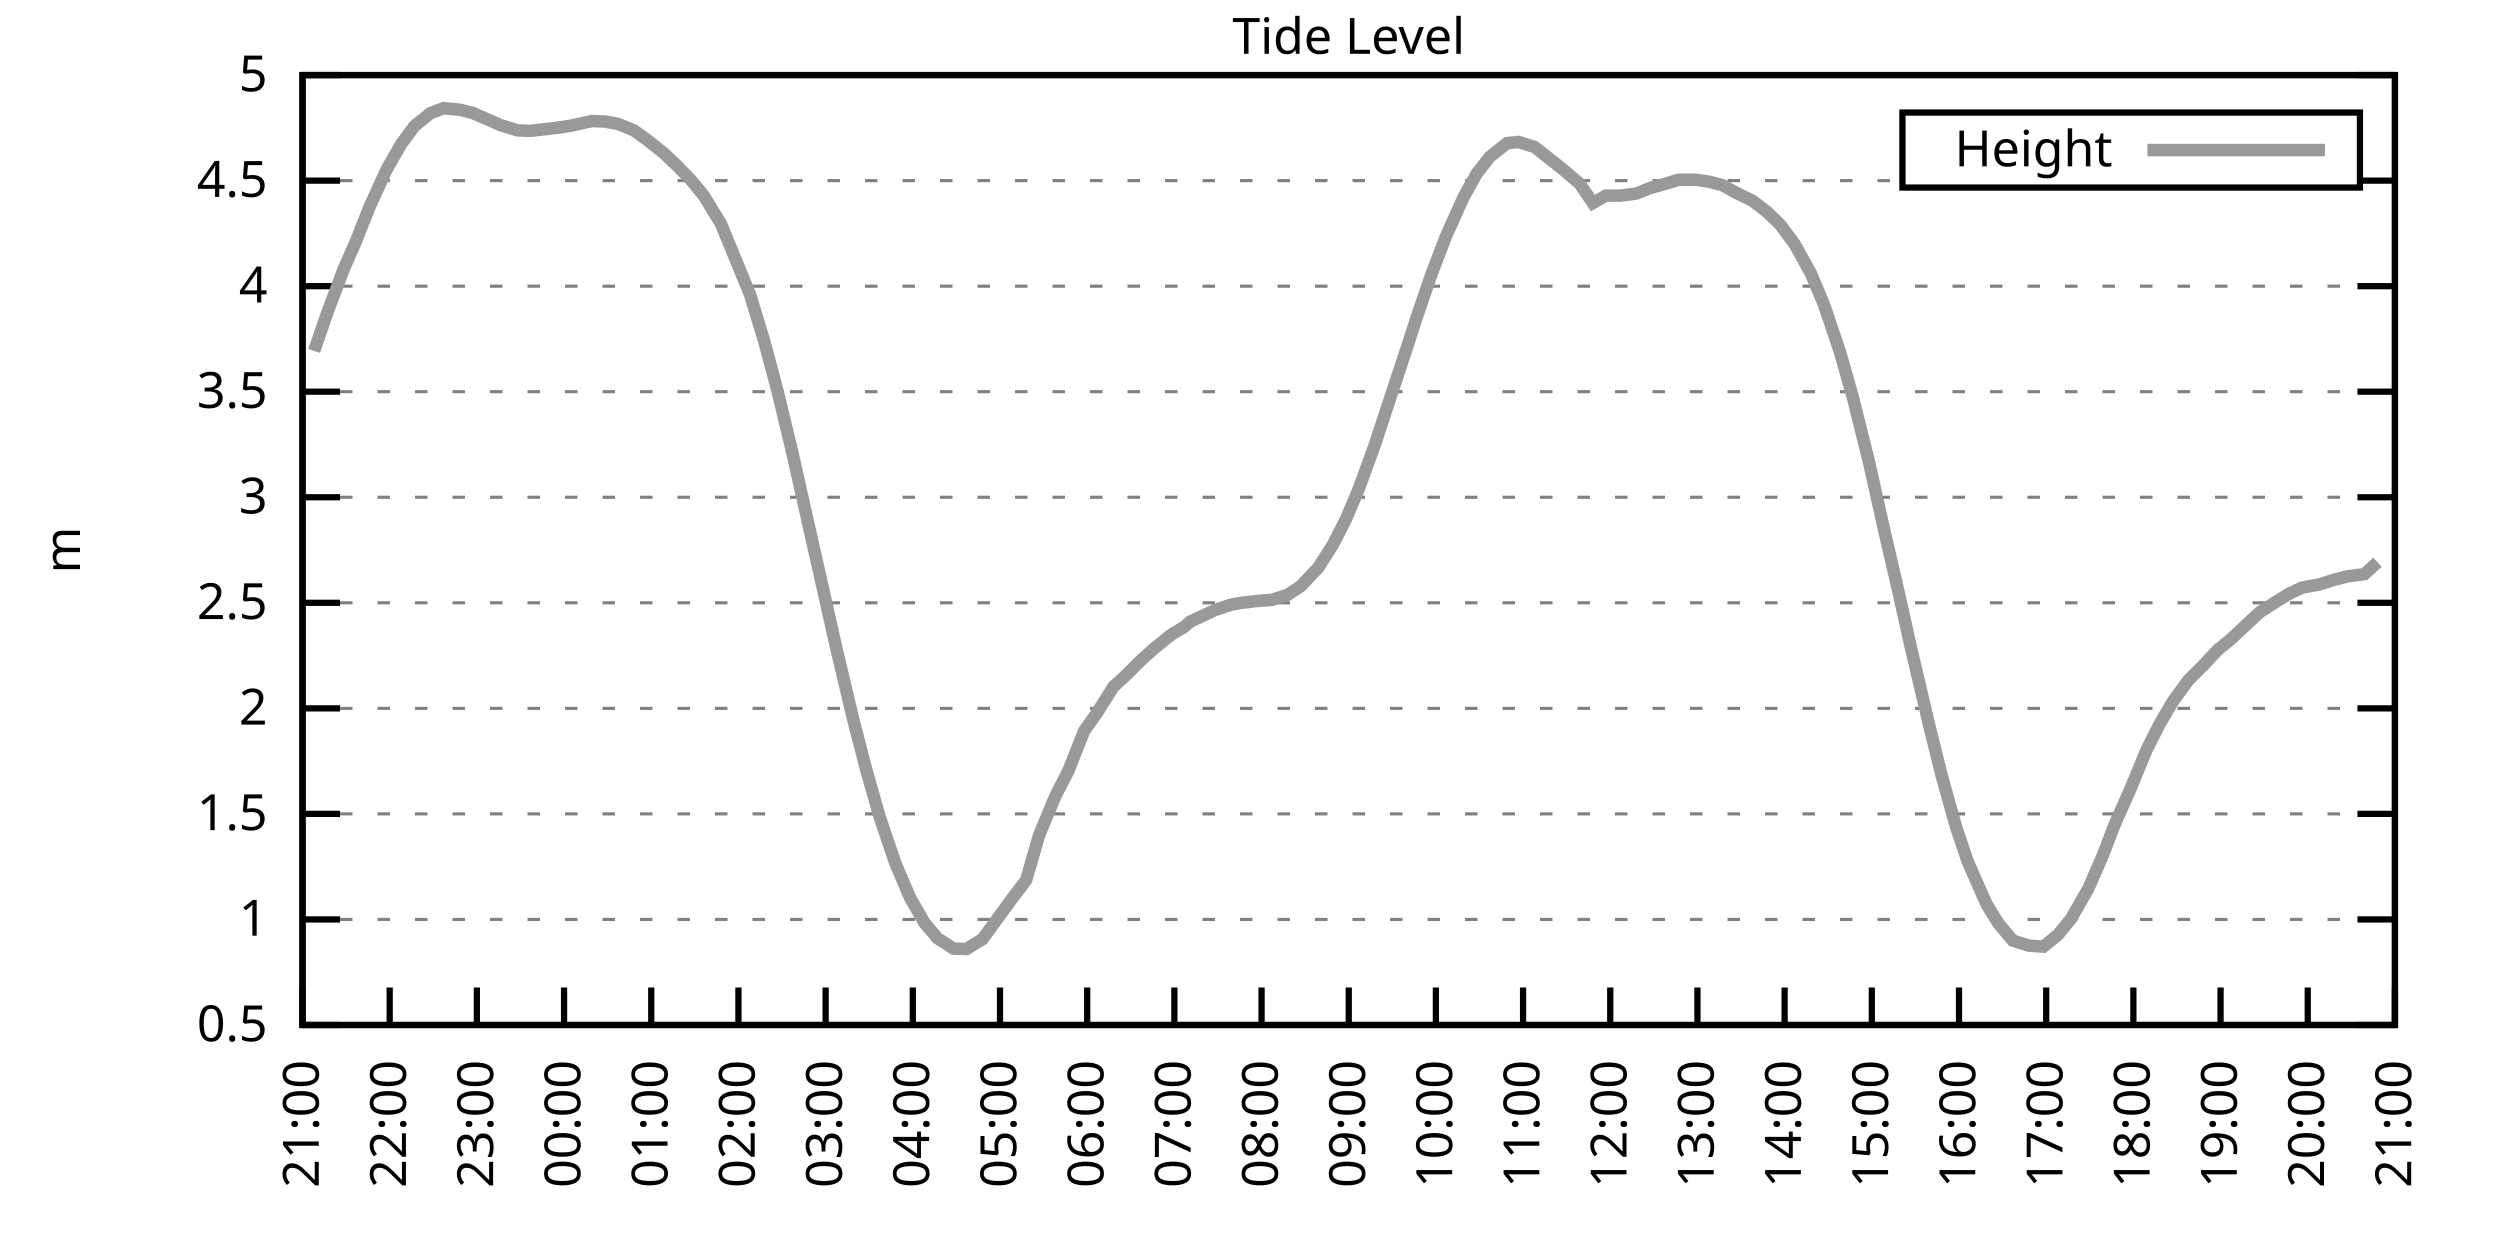
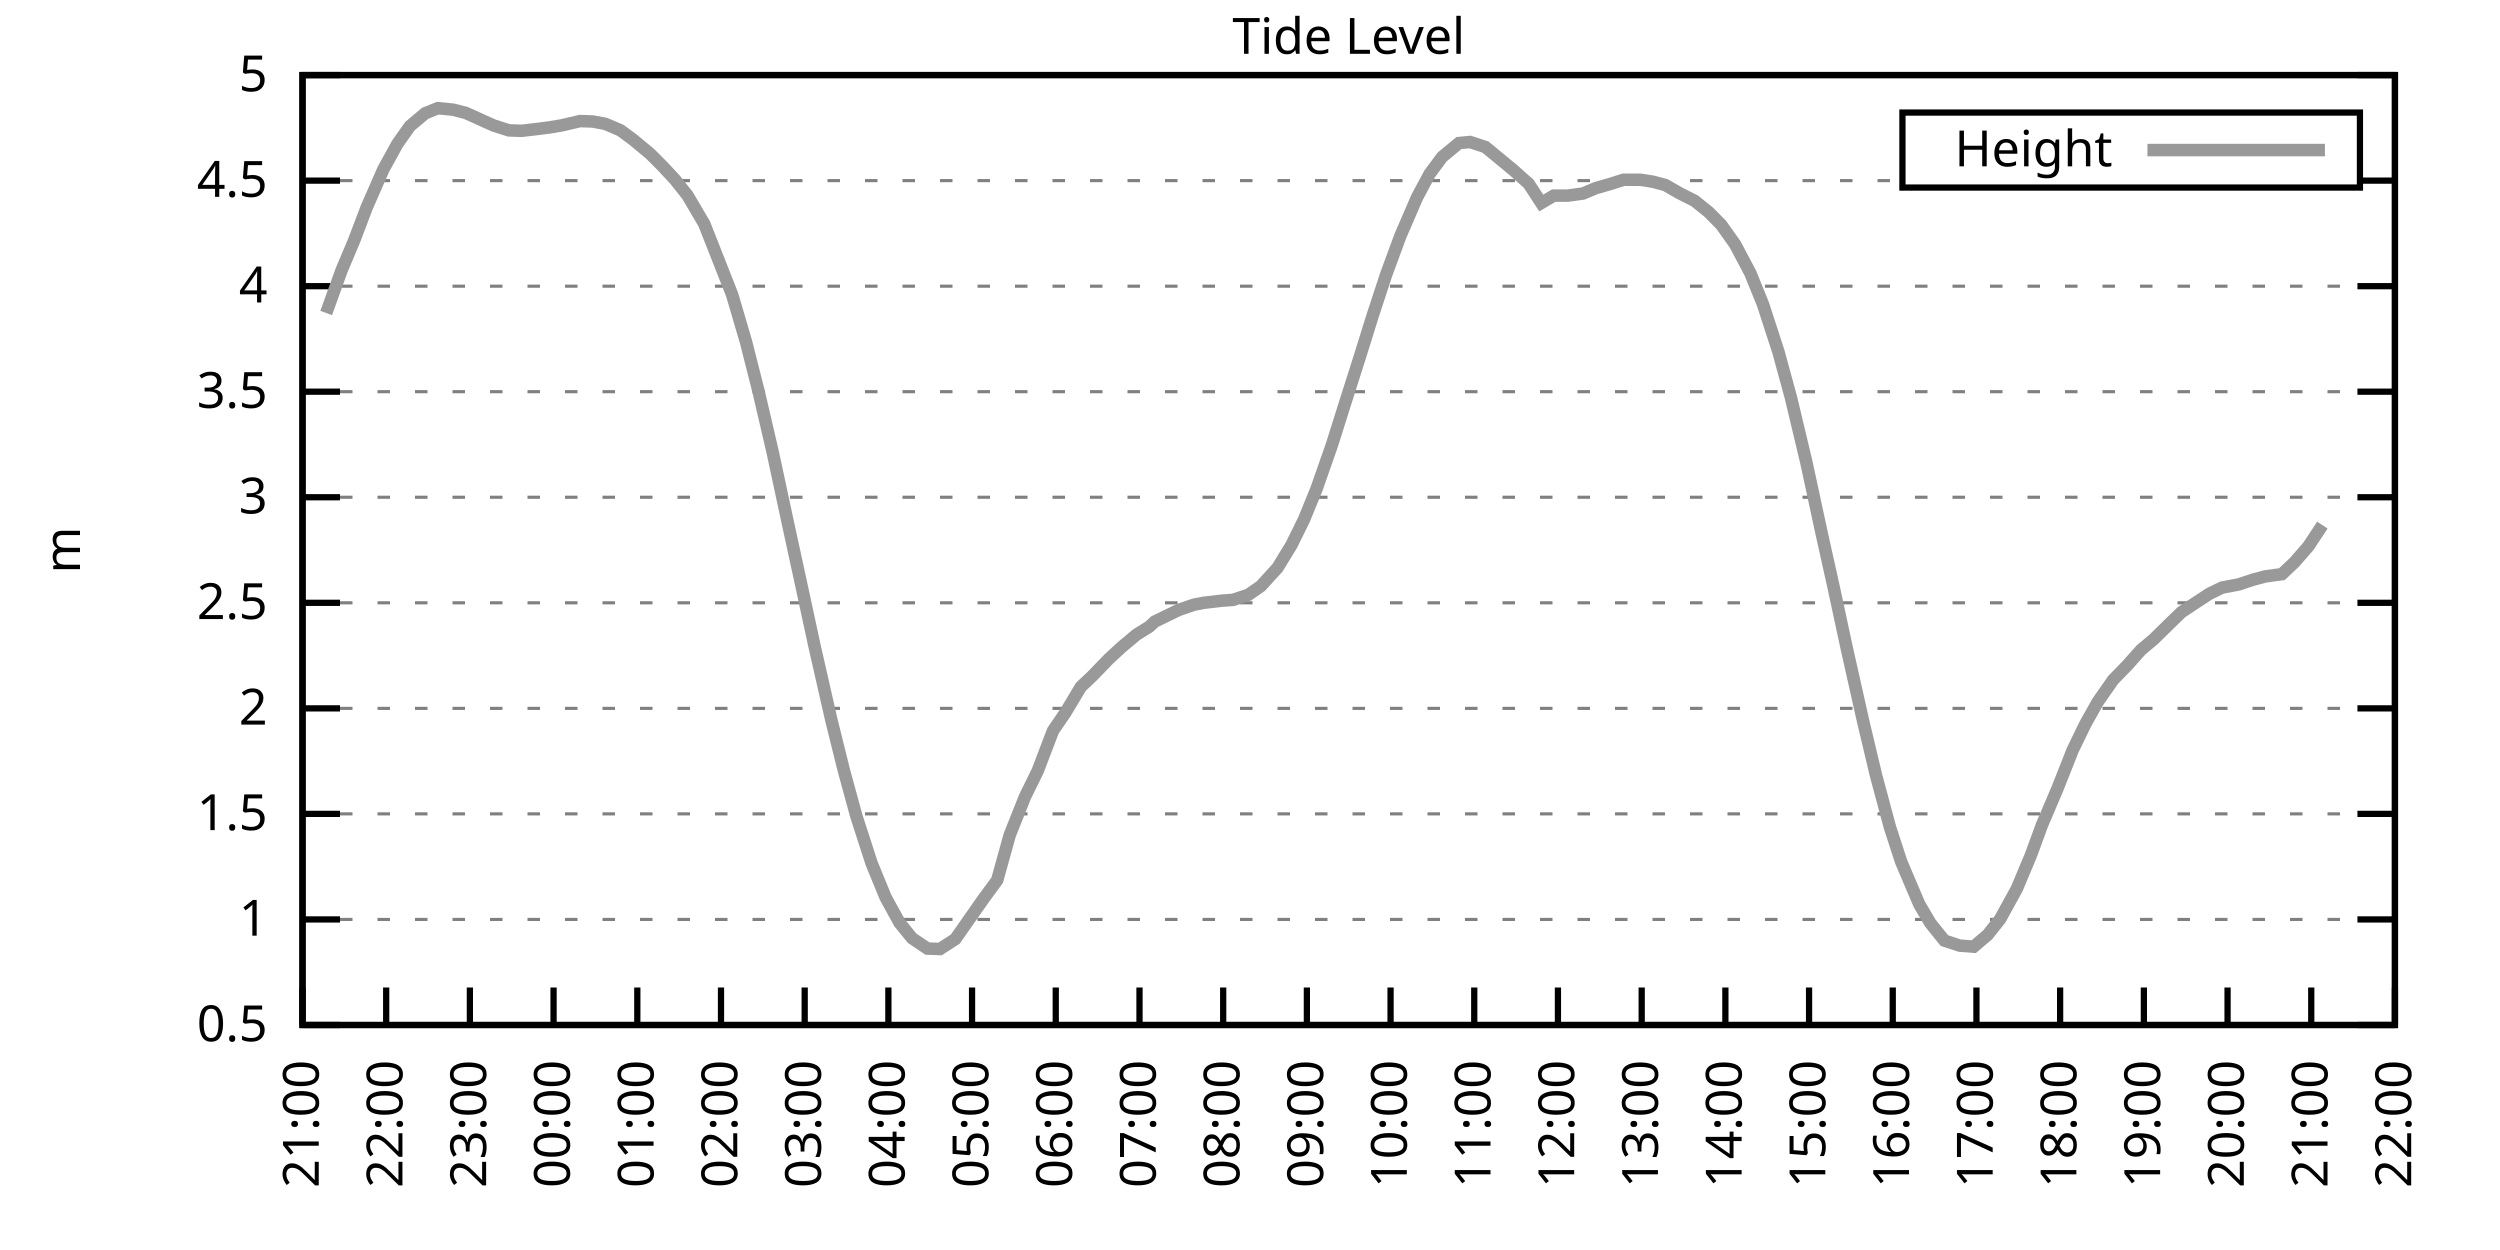
<svg xmlns="http://www.w3.org/2000/svg" xmlns:xlink="http://www.w3.org/1999/xlink" width="400" height="200" viewBox="0 0 400 200">
  <g id="gnuplot_canvas">
    <rect x="0" y="0" width="400" height="200" fill="none" />
    <defs>
      <circle id="gpDot" r="0.5" stroke-width="0.5" stroke="currentColor" />
      <path id="gpPt0" stroke-width="0.333" stroke="currentColor" d="M-1,0 h2 M0,-1 v2" />
      <path id="gpPt1" stroke-width="0.333" stroke="currentColor" d="M-1,-1 L1,1 M1,-1 L-1,1" />
      <path id="gpPt2" stroke-width="0.333" stroke="currentColor" d="M-1,0 L1,0 M0,-1 L0,1 M-1,-1 L1,1 M-1,1 L1,-1" />
      <rect id="gpPt3" stroke-width="0.333" stroke="currentColor" x="-1" y="-1" width="2" height="2" />
      <rect id="gpPt4" stroke-width="0.333" stroke="currentColor" fill="currentColor" x="-1" y="-1" width="2" height="2" />
      <circle id="gpPt5" stroke-width="0.333" stroke="currentColor" cx="0" cy="0" r="1" />
      <use xlink:href="#gpPt5" id="gpPt6" fill="currentColor" stroke="none" />
      <path id="gpPt7" stroke-width="0.333" stroke="currentColor" d="M0,-1.33 L-1.33,0.67 L1.33,0.67 z" />
      <use xlink:href="#gpPt7" id="gpPt8" fill="currentColor" stroke="none" />
      <use xlink:href="#gpPt7" id="gpPt9" stroke="currentColor" transform="rotate(180)" />
      <use xlink:href="#gpPt9" id="gpPt10" fill="currentColor" stroke="none" />
      <use xlink:href="#gpPt3" id="gpPt11" stroke="currentColor" transform="rotate(45)" />
      <use xlink:href="#gpPt11" id="gpPt12" fill="currentColor" stroke="none" />
      <path id="gpPt13" stroke-width="0.333" stroke="currentColor" d="M0,1.330 L1.265,0.411 L0.782,-1.067 L-0.782,-1.076 L-1.265,0.411 z" />
      <use xlink:href="#gpPt13" id="gpPt14" fill="currentColor" stroke="none" />
      <filter id="textbox" filterUnits="objectBoundingBox" x="0" y="0" height="1" width="1">
        <feFlood flood-color="white" flood-opacity="1" result="bgnd" />
        <feComposite in="SourceGraphic" in2="bgnd" operator="atop" />
      </filter>
      <filter id="greybox" filterUnits="objectBoundingBox" x="0" y="0" height="1" width="1">
        <feFlood flood-color="lightgrey" flood-opacity="1" result="grey" />
        <feComposite in="SourceGraphic" in2="grey" operator="atop" />
      </filter>
    </defs>
    <g fill="none" color="white" stroke="currentColor" stroke-width="1.00" stroke-linecap="butt" stroke-linejoin="miter">
</g>
    <g fill="none" color="black" stroke="currentColor" stroke-width="1.00" stroke-linecap="butt" stroke-linejoin="miter">
      <g stroke="none" shape-rendering="crispEdges">
        <polygon fill="rgb(255, 255, 255)" points="48.40,164.00 383.18,164.00 383.18,12.02 48.40,12.02 " />
      </g>
    </g>
    <g fill="none" color="black" stroke="currentColor" stroke-width="1.00" stroke-linecap="butt" stroke-linejoin="miter">
</g>
    <g fill="none" color="black" stroke="black" stroke-width="0.50" stroke-linecap="butt" stroke-linejoin="miter">
</g>
    <g fill="none" color="gray" stroke="currentColor" stroke-width="0.50" stroke-linecap="butt" stroke-linejoin="miter">
      <path stroke="gray" stroke-dasharray="2,4" class="gridline" d="M48.40,164.00 L383.19,164.00  " />
    </g>
    <g fill="none" color="gray" stroke="gray" stroke-width="1.00" stroke-linecap="butt" stroke-linejoin="miter">
</g>
    <g fill="none" color="black" stroke="currentColor" stroke-width="1.00" stroke-linecap="butt" stroke-linejoin="miter">
      <path stroke="black" d="M48.40,164.00 L54.40,164.00 M383.19,164.00 L377.19,164.00  " />
      <g transform="translate(42.80,166.60)" stroke="none" fill="black" font-family="Sans" font-size="8.00" text-anchor="end">
        <text>
          <tspan font-family="Sans"> 0.5</tspan>
        </text>
      </g>
    </g>
    <g fill="none" color="black" stroke="currentColor" stroke-width="1.00" stroke-linecap="butt" stroke-linejoin="miter">
</g>
    <g fill="none" color="black" stroke="black" stroke-width="0.50" stroke-linecap="butt" stroke-linejoin="miter">
</g>
    <g fill="none" color="gray" stroke="currentColor" stroke-width="0.50" stroke-linecap="butt" stroke-linejoin="miter">
      <path stroke="gray" stroke-dasharray="2,4" class="gridline" d="M48.40,147.11 L383.19,147.11  " />
    </g>
    <g fill="none" color="gray" stroke="gray" stroke-width="1.00" stroke-linecap="butt" stroke-linejoin="miter">
</g>
    <g fill="none" color="black" stroke="currentColor" stroke-width="1.00" stroke-linecap="butt" stroke-linejoin="miter">
      <path stroke="black" d="M48.40,147.11 L54.40,147.11 M383.19,147.11 L377.19,147.11  " />
      <g transform="translate(42.80,149.71)" stroke="none" fill="black" font-family="Sans" font-size="8.00" text-anchor="end">
        <text>
          <tspan font-family="Sans"> 1</tspan>
        </text>
      </g>
    </g>
    <g fill="none" color="black" stroke="currentColor" stroke-width="1.00" stroke-linecap="butt" stroke-linejoin="miter">
</g>
    <g fill="none" color="black" stroke="black" stroke-width="0.50" stroke-linecap="butt" stroke-linejoin="miter">
</g>
    <g fill="none" color="gray" stroke="currentColor" stroke-width="0.50" stroke-linecap="butt" stroke-linejoin="miter">
      <path stroke="gray" stroke-dasharray="2,4" class="gridline" d="M48.40,130.22 L383.19,130.22  " />
    </g>
    <g fill="none" color="gray" stroke="gray" stroke-width="1.00" stroke-linecap="butt" stroke-linejoin="miter">
</g>
    <g fill="none" color="black" stroke="currentColor" stroke-width="1.00" stroke-linecap="butt" stroke-linejoin="miter">
      <path stroke="black" d="M48.40,130.22 L54.40,130.22 M383.19,130.22 L377.19,130.22  " />
      <g transform="translate(42.80,132.82)" stroke="none" fill="black" font-family="Sans" font-size="8.00" text-anchor="end">
        <text>
          <tspan font-family="Sans"> 1.5</tspan>
        </text>
      </g>
    </g>
    <g fill="none" color="black" stroke="currentColor" stroke-width="1.00" stroke-linecap="butt" stroke-linejoin="miter">
</g>
    <g fill="none" color="black" stroke="black" stroke-width="0.50" stroke-linecap="butt" stroke-linejoin="miter">
</g>
    <g fill="none" color="gray" stroke="currentColor" stroke-width="0.50" stroke-linecap="butt" stroke-linejoin="miter">
      <path stroke="gray" stroke-dasharray="2,4" class="gridline" d="M48.40,113.34 L383.19,113.34  " />
    </g>
    <g fill="none" color="gray" stroke="gray" stroke-width="1.00" stroke-linecap="butt" stroke-linejoin="miter">
</g>
    <g fill="none" color="black" stroke="currentColor" stroke-width="1.00" stroke-linecap="butt" stroke-linejoin="miter">
      <path stroke="black" d="M48.40,113.34 L54.40,113.34 M383.19,113.34 L377.19,113.34  " />
      <g transform="translate(42.80,115.94)" stroke="none" fill="black" font-family="Sans" font-size="8.00" text-anchor="end">
        <text>
          <tspan font-family="Sans"> 2</tspan>
        </text>
      </g>
    </g>
    <g fill="none" color="black" stroke="currentColor" stroke-width="1.00" stroke-linecap="butt" stroke-linejoin="miter">
</g>
    <g fill="none" color="black" stroke="black" stroke-width="0.50" stroke-linecap="butt" stroke-linejoin="miter">
</g>
    <g fill="none" color="gray" stroke="currentColor" stroke-width="0.50" stroke-linecap="butt" stroke-linejoin="miter">
      <path stroke="gray" stroke-dasharray="2,4" class="gridline" d="M48.40,96.45 L383.19,96.45  " />
    </g>
    <g fill="none" color="gray" stroke="gray" stroke-width="1.00" stroke-linecap="butt" stroke-linejoin="miter">
</g>
    <g fill="none" color="black" stroke="currentColor" stroke-width="1.00" stroke-linecap="butt" stroke-linejoin="miter">
      <path stroke="black" d="M48.40,96.45 L54.40,96.45 M383.19,96.45 L377.19,96.45  " />
      <g transform="translate(42.80,99.05)" stroke="none" fill="black" font-family="Sans" font-size="8.00" text-anchor="end">
        <text>
          <tspan font-family="Sans"> 2.5</tspan>
        </text>
      </g>
    </g>
    <g fill="none" color="black" stroke="currentColor" stroke-width="1.00" stroke-linecap="butt" stroke-linejoin="miter">
</g>
    <g fill="none" color="black" stroke="black" stroke-width="0.50" stroke-linecap="butt" stroke-linejoin="miter">
</g>
    <g fill="none" color="gray" stroke="currentColor" stroke-width="0.50" stroke-linecap="butt" stroke-linejoin="miter">
      <path stroke="gray" stroke-dasharray="2,4" class="gridline" d="M48.40,79.56 L383.19,79.56  " />
    </g>
    <g fill="none" color="gray" stroke="gray" stroke-width="1.00" stroke-linecap="butt" stroke-linejoin="miter">
</g>
    <g fill="none" color="black" stroke="currentColor" stroke-width="1.00" stroke-linecap="butt" stroke-linejoin="miter">
      <path stroke="black" d="M48.40,79.56 L54.40,79.56 M383.19,79.56 L377.19,79.56  " />
      <g transform="translate(42.80,82.16)" stroke="none" fill="black" font-family="Sans" font-size="8.00" text-anchor="end">
        <text>
          <tspan font-family="Sans"> 3</tspan>
        </text>
      </g>
    </g>
    <g fill="none" color="black" stroke="currentColor" stroke-width="1.00" stroke-linecap="butt" stroke-linejoin="miter">
</g>
    <g fill="none" color="black" stroke="black" stroke-width="0.50" stroke-linecap="butt" stroke-linejoin="miter">
</g>
    <g fill="none" color="gray" stroke="currentColor" stroke-width="0.50" stroke-linecap="butt" stroke-linejoin="miter">
      <path stroke="gray" stroke-dasharray="2,4" class="gridline" d="M48.40,62.67 L383.19,62.67  " />
    </g>
    <g fill="none" color="gray" stroke="gray" stroke-width="1.00" stroke-linecap="butt" stroke-linejoin="miter">
</g>
    <g fill="none" color="black" stroke="currentColor" stroke-width="1.00" stroke-linecap="butt" stroke-linejoin="miter">
      <path stroke="black" d="M48.40,62.67 L54.40,62.67 M383.19,62.67 L377.19,62.67  " />
      <g transform="translate(42.80,65.27)" stroke="none" fill="black" font-family="Sans" font-size="8.00" text-anchor="end">
        <text>
          <tspan font-family="Sans"> 3.5</tspan>
        </text>
      </g>
    </g>
    <g fill="none" color="black" stroke="currentColor" stroke-width="1.00" stroke-linecap="butt" stroke-linejoin="miter">
</g>
    <g fill="none" color="black" stroke="black" stroke-width="0.50" stroke-linecap="butt" stroke-linejoin="miter">
</g>
    <g fill="none" color="gray" stroke="currentColor" stroke-width="0.50" stroke-linecap="butt" stroke-linejoin="miter">
      <path stroke="gray" stroke-dasharray="2,4" class="gridline" d="M48.40,45.79 L383.19,45.79  " />
    </g>
    <g fill="none" color="gray" stroke="gray" stroke-width="1.00" stroke-linecap="butt" stroke-linejoin="miter">
</g>
    <g fill="none" color="black" stroke="currentColor" stroke-width="1.00" stroke-linecap="butt" stroke-linejoin="miter">
      <path stroke="black" d="M48.40,45.79 L54.40,45.79 M383.19,45.79 L377.19,45.79  " />
      <g transform="translate(42.80,48.39)" stroke="none" fill="black" font-family="Sans" font-size="8.00" text-anchor="end">
        <text>
          <tspan font-family="Sans"> 4</tspan>
        </text>
      </g>
    </g>
    <g fill="none" color="black" stroke="currentColor" stroke-width="1.00" stroke-linecap="butt" stroke-linejoin="miter">
</g>
    <g fill="none" color="black" stroke="black" stroke-width="0.50" stroke-linecap="butt" stroke-linejoin="miter">
</g>
    <g fill="none" color="gray" stroke="currentColor" stroke-width="0.50" stroke-linecap="butt" stroke-linejoin="miter">
      <path stroke="gray" stroke-dasharray="2,4" class="gridline" d="M48.40,28.90 L304.39,28.90 M377.59,28.90 L383.19,28.90  " />
    </g>
    <g fill="none" color="gray" stroke="gray" stroke-width="1.00" stroke-linecap="butt" stroke-linejoin="miter">
</g>
    <g fill="none" color="black" stroke="currentColor" stroke-width="1.00" stroke-linecap="butt" stroke-linejoin="miter">
      <path stroke="black" d="M48.40,28.90 L54.40,28.90 M383.19,28.90 L377.19,28.90  " />
      <g transform="translate(42.80,31.50)" stroke="none" fill="black" font-family="Sans" font-size="8.00" text-anchor="end">
        <text>
          <tspan font-family="Sans"> 4.5</tspan>
        </text>
      </g>
    </g>
    <g fill="none" color="black" stroke="currentColor" stroke-width="1.00" stroke-linecap="butt" stroke-linejoin="miter">
</g>
    <g fill="none" color="black" stroke="black" stroke-width="0.50" stroke-linecap="butt" stroke-linejoin="miter">
</g>
    <g fill="none" color="gray" stroke="currentColor" stroke-width="0.50" stroke-linecap="butt" stroke-linejoin="miter">
      <path stroke="gray" stroke-dasharray="2,4" class="gridline" d="M48.40,12.01 L383.19,12.01  " />
    </g>
    <g fill="none" color="gray" stroke="gray" stroke-width="1.00" stroke-linecap="butt" stroke-linejoin="miter">
</g>
    <g fill="none" color="black" stroke="currentColor" stroke-width="1.00" stroke-linecap="butt" stroke-linejoin="miter">
      <path stroke="black" d="M48.40,12.01 L54.40,12.01 M383.19,12.01 L377.19,12.01  " />
      <g transform="translate(42.80,14.61)" stroke="none" fill="black" font-family="Sans" font-size="8.00" text-anchor="end">
        <text>
          <tspan font-family="Sans"> 5</tspan>
        </text>
      </g>
    </g>
    <g fill="none" color="black" stroke="currentColor" stroke-width="1.00" stroke-linecap="butt" stroke-linejoin="miter">
      <path stroke="black" d="M48.40,164.00 L48.40,158.00  " />
      <g transform="translate(51.00,169.60) rotate(270.00)" stroke="none" fill="black" font-family="Sans" font-size="8.00" text-anchor="end">
        <text>
          <tspan font-family="Sans">21:00</tspan>
        </text>
      </g>
    </g>
    <g fill="none" color="black" stroke="currentColor" stroke-width="1.00" stroke-linecap="butt" stroke-linejoin="miter">
-       <path stroke="black" d="M62.35,164.00 L62.35,158.00  " />
-       <g transform="translate(64.95,169.60) rotate(270.00)" stroke="none" fill="black" font-family="Sans" font-size="8.00" text-anchor="end">
+       <path stroke="black" d="M61.79,164.00 L61.79,158.00  " />
+       <g transform="translate(64.39,169.60) rotate(270.00)" stroke="none" fill="black" font-family="Sans" font-size="8.00" text-anchor="end">
        <text>
          <tspan font-family="Sans">22:00</tspan>
        </text>
      </g>
    </g>
    <g fill="none" color="black" stroke="currentColor" stroke-width="1.00" stroke-linecap="butt" stroke-linejoin="miter">
-       <path stroke="black" d="M76.30,164.00 L76.30,158.00  " />
-       <g transform="translate(78.90,169.60) rotate(270.00)" stroke="none" fill="black" font-family="Sans" font-size="8.00" text-anchor="end">
+       <path stroke="black" d="M75.18,164.00 L75.18,158.00  " />
+       <g transform="translate(77.78,169.60) rotate(270.00)" stroke="none" fill="black" font-family="Sans" font-size="8.00" text-anchor="end">
        <text>
          <tspan font-family="Sans">23:00</tspan>
        </text>
      </g>
    </g>
    <g fill="none" color="black" stroke="currentColor" stroke-width="1.00" stroke-linecap="butt" stroke-linejoin="miter">
-       <path stroke="black" d="M90.25,164.00 L90.25,158.00  " />
-       <g transform="translate(92.85,169.60) rotate(270.00)" stroke="none" fill="black" font-family="Sans" font-size="8.00" text-anchor="end">
+       <path stroke="black" d="M88.57,164.00 L88.57,158.00  " />
+       <g transform="translate(91.17,169.60) rotate(270.00)" stroke="none" fill="black" font-family="Sans" font-size="8.00" text-anchor="end">
        <text>
          <tspan font-family="Sans">00:00</tspan>
        </text>
      </g>
    </g>
    <g fill="none" color="black" stroke="currentColor" stroke-width="1.00" stroke-linecap="butt" stroke-linejoin="miter">
-       <path stroke="black" d="M104.20,164.00 L104.20,158.00  " />
-       <g transform="translate(106.80,169.60) rotate(270.00)" stroke="none" fill="black" font-family="Sans" font-size="8.00" text-anchor="end">
+       <path stroke="black" d="M101.97,164.00 L101.97,158.00  " />
+       <g transform="translate(104.57,169.60) rotate(270.00)" stroke="none" fill="black" font-family="Sans" font-size="8.00" text-anchor="end">
        <text>
          <tspan font-family="Sans">01:00</tspan>
        </text>
      </g>
    </g>
    <g fill="none" color="black" stroke="currentColor" stroke-width="1.00" stroke-linecap="butt" stroke-linejoin="miter">
-       <path stroke="black" d="M118.15,164.00 L118.15,158.00  " />
-       <g transform="translate(120.75,169.60) rotate(270.00)" stroke="none" fill="black" font-family="Sans" font-size="8.00" text-anchor="end">
+       <path stroke="black" d="M115.36,164.00 L115.36,158.00  " />
+       <g transform="translate(117.96,169.60) rotate(270.00)" stroke="none" fill="black" font-family="Sans" font-size="8.00" text-anchor="end">
        <text>
          <tspan font-family="Sans">02:00</tspan>
        </text>
      </g>
    </g>
    <g fill="none" color="black" stroke="currentColor" stroke-width="1.00" stroke-linecap="butt" stroke-linejoin="miter">
-       <path stroke="black" d="M132.10,164.00 L132.10,158.00  " />
-       <g transform="translate(134.70,169.60) rotate(270.00)" stroke="none" fill="black" font-family="Sans" font-size="8.00" text-anchor="end">
+       <path stroke="black" d="M128.75,164.00 L128.75,158.00  " />
+       <g transform="translate(131.35,169.60) rotate(270.00)" stroke="none" fill="black" font-family="Sans" font-size="8.00" text-anchor="end">
        <text>
          <tspan font-family="Sans">03:00</tspan>
        </text>
      </g>
    </g>
    <g fill="none" color="black" stroke="currentColor" stroke-width="1.00" stroke-linecap="butt" stroke-linejoin="miter">
-       <path stroke="black" d="M146.05,164.00 L146.05,158.00  " />
-       <g transform="translate(148.65,169.60) rotate(270.00)" stroke="none" fill="black" font-family="Sans" font-size="8.00" text-anchor="end">
+       <path stroke="black" d="M142.14,164.00 L142.14,158.00  " />
+       <g transform="translate(144.74,169.60) rotate(270.00)" stroke="none" fill="black" font-family="Sans" font-size="8.00" text-anchor="end">
        <text>
          <tspan font-family="Sans">04:00</tspan>
        </text>
      </g>
    </g>
    <g fill="none" color="black" stroke="currentColor" stroke-width="1.00" stroke-linecap="butt" stroke-linejoin="miter">
-       <path stroke="black" d="M160.00,164.00 L160.00,158.00  " />
-       <g transform="translate(162.60,169.60) rotate(270.00)" stroke="none" fill="black" font-family="Sans" font-size="8.00" text-anchor="end">
+       <path stroke="black" d="M155.53,164.00 L155.53,158.00  " />
+       <g transform="translate(158.13,169.60) rotate(270.00)" stroke="none" fill="black" font-family="Sans" font-size="8.00" text-anchor="end">
        <text>
          <tspan font-family="Sans">05:00</tspan>
        </text>
      </g>
    </g>
    <g fill="none" color="black" stroke="currentColor" stroke-width="1.00" stroke-linecap="butt" stroke-linejoin="miter">
-       <path stroke="black" d="M173.95,164.00 L173.95,158.00  " />
-       <g transform="translate(176.55,169.60) rotate(270.00)" stroke="none" fill="black" font-family="Sans" font-size="8.00" text-anchor="end">
+       <path stroke="black" d="M168.92,164.00 L168.92,158.00  " />
+       <g transform="translate(171.52,169.60) rotate(270.00)" stroke="none" fill="black" font-family="Sans" font-size="8.00" text-anchor="end">
        <text>
          <tspan font-family="Sans">06:00</tspan>
        </text>
      </g>
    </g>
    <g fill="none" color="black" stroke="currentColor" stroke-width="1.00" stroke-linecap="butt" stroke-linejoin="miter">
-       <path stroke="black" d="M187.90,164.00 L187.90,158.00  " />
-       <g transform="translate(190.50,169.60) rotate(270.00)" stroke="none" fill="black" font-family="Sans" font-size="8.00" text-anchor="end">
+       <path stroke="black" d="M182.32,164.00 L182.32,158.00  " />
+       <g transform="translate(184.92,169.60) rotate(270.00)" stroke="none" fill="black" font-family="Sans" font-size="8.00" text-anchor="end">
        <text>
          <tspan font-family="Sans">07:00</tspan>
        </text>
      </g>
    </g>
    <g fill="none" color="black" stroke="currentColor" stroke-width="1.00" stroke-linecap="butt" stroke-linejoin="miter">
-       <path stroke="black" d="M201.85,164.00 L201.85,158.00  " />
-       <g transform="translate(204.45,169.60) rotate(270.00)" stroke="none" fill="black" font-family="Sans" font-size="8.00" text-anchor="end">
+       <path stroke="black" d="M195.71,164.00 L195.71,158.00  " />
+       <g transform="translate(198.31,169.60) rotate(270.00)" stroke="none" fill="black" font-family="Sans" font-size="8.00" text-anchor="end">
        <text>
          <tspan font-family="Sans">08:00</tspan>
        </text>
      </g>
    </g>
    <g fill="none" color="black" stroke="currentColor" stroke-width="1.00" stroke-linecap="butt" stroke-linejoin="miter">
-       <path stroke="black" d="M215.80,164.00 L215.80,158.00  " />
-       <g transform="translate(218.40,169.60) rotate(270.00)" stroke="none" fill="black" font-family="Sans" font-size="8.00" text-anchor="end">
+       <path stroke="black" d="M209.10,164.00 L209.10,158.00  " />
+       <g transform="translate(211.70,169.60) rotate(270.00)" stroke="none" fill="black" font-family="Sans" font-size="8.00" text-anchor="end">
        <text>
          <tspan font-family="Sans">09:00</tspan>
        </text>
      </g>
    </g>
    <g fill="none" color="black" stroke="currentColor" stroke-width="1.00" stroke-linecap="butt" stroke-linejoin="miter">
-       <path stroke="black" d="M229.74,164.00 L229.74,158.00  " />
-       <g transform="translate(232.34,169.60) rotate(270.00)" stroke="none" fill="black" font-family="Sans" font-size="8.00" text-anchor="end">
+       <path stroke="black" d="M222.49,164.00 L222.49,158.00  " />
+       <g transform="translate(225.09,169.60) rotate(270.00)" stroke="none" fill="black" font-family="Sans" font-size="8.00" text-anchor="end">
        <text>
          <tspan font-family="Sans">10:00</tspan>
        </text>
      </g>
    </g>
    <g fill="none" color="black" stroke="currentColor" stroke-width="1.00" stroke-linecap="butt" stroke-linejoin="miter">
-       <path stroke="black" d="M243.69,164.00 L243.69,158.00  " />
-       <g transform="translate(246.29,169.60) rotate(270.00)" stroke="none" fill="black" font-family="Sans" font-size="8.00" text-anchor="end">
+       <path stroke="black" d="M235.88,164.00 L235.88,158.00  " />
+       <g transform="translate(238.48,169.60) rotate(270.00)" stroke="none" fill="black" font-family="Sans" font-size="8.00" text-anchor="end">
        <text>
          <tspan font-family="Sans">11:00</tspan>
        </text>
      </g>
    </g>
    <g fill="none" color="black" stroke="currentColor" stroke-width="1.00" stroke-linecap="butt" stroke-linejoin="miter">
-       <path stroke="black" d="M257.64,164.00 L257.64,158.00  " />
-       <g transform="translate(260.24,169.60) rotate(270.00)" stroke="none" fill="black" font-family="Sans" font-size="8.00" text-anchor="end">
+       <path stroke="black" d="M249.27,164.00 L249.27,158.00  " />
+       <g transform="translate(251.87,169.60) rotate(270.00)" stroke="none" fill="black" font-family="Sans" font-size="8.00" text-anchor="end">
        <text>
          <tspan font-family="Sans">12:00</tspan>
        </text>
      </g>
    </g>
    <g fill="none" color="black" stroke="currentColor" stroke-width="1.00" stroke-linecap="butt" stroke-linejoin="miter">
-       <path stroke="black" d="M271.59,164.00 L271.59,158.00  " />
-       <g transform="translate(274.19,169.60) rotate(270.00)" stroke="none" fill="black" font-family="Sans" font-size="8.00" text-anchor="end">
+       <path stroke="black" d="M262.67,164.00 L262.67,158.00  " />
+       <g transform="translate(265.27,169.60) rotate(270.00)" stroke="none" fill="black" font-family="Sans" font-size="8.00" text-anchor="end">
        <text>
          <tspan font-family="Sans">13:00</tspan>
        </text>
      </g>
    </g>
    <g fill="none" color="black" stroke="currentColor" stroke-width="1.00" stroke-linecap="butt" stroke-linejoin="miter">
-       <path stroke="black" d="M285.54,164.00 L285.54,158.00  " />
-       <g transform="translate(288.14,169.60) rotate(270.00)" stroke="none" fill="black" font-family="Sans" font-size="8.00" text-anchor="end">
+       <path stroke="black" d="M276.06,164.00 L276.06,158.00  " />
+       <g transform="translate(278.66,169.60) rotate(270.00)" stroke="none" fill="black" font-family="Sans" font-size="8.00" text-anchor="end">
        <text>
          <tspan font-family="Sans">14:00</tspan>
        </text>
      </g>
    </g>
    <g fill="none" color="black" stroke="currentColor" stroke-width="1.00" stroke-linecap="butt" stroke-linejoin="miter">
-       <path stroke="black" d="M299.49,164.00 L299.49,158.00  " />
-       <g transform="translate(302.09,169.60) rotate(270.00)" stroke="none" fill="black" font-family="Sans" font-size="8.00" text-anchor="end">
+       <path stroke="black" d="M289.45,164.00 L289.45,158.00  " />
+       <g transform="translate(292.05,169.60) rotate(270.00)" stroke="none" fill="black" font-family="Sans" font-size="8.00" text-anchor="end">
        <text>
          <tspan font-family="Sans">15:00</tspan>
        </text>
      </g>
    </g>
    <g fill="none" color="black" stroke="currentColor" stroke-width="1.00" stroke-linecap="butt" stroke-linejoin="miter">
-       <path stroke="black" d="M313.44,164.00 L313.44,158.00  " />
-       <g transform="translate(316.04,169.60) rotate(270.00)" stroke="none" fill="black" font-family="Sans" font-size="8.00" text-anchor="end">
+       <path stroke="black" d="M302.84,164.00 L302.84,158.00  " />
+       <g transform="translate(305.44,169.60) rotate(270.00)" stroke="none" fill="black" font-family="Sans" font-size="8.00" text-anchor="end">
        <text>
          <tspan font-family="Sans">16:00</tspan>
        </text>
      </g>
    </g>
    <g fill="none" color="black" stroke="currentColor" stroke-width="1.00" stroke-linecap="butt" stroke-linejoin="miter">
-       <path stroke="black" d="M327.39,164.00 L327.39,158.00  " />
-       <g transform="translate(329.99,169.60) rotate(270.00)" stroke="none" fill="black" font-family="Sans" font-size="8.00" text-anchor="end">
+       <path stroke="black" d="M316.23,164.00 L316.23,158.00  " />
+       <g transform="translate(318.83,169.60) rotate(270.00)" stroke="none" fill="black" font-family="Sans" font-size="8.00" text-anchor="end">
        <text>
          <tspan font-family="Sans">17:00</tspan>
        </text>
      </g>
    </g>
    <g fill="none" color="black" stroke="currentColor" stroke-width="1.00" stroke-linecap="butt" stroke-linejoin="miter">
-       <path stroke="black" d="M341.34,164.00 L341.34,158.00  " />
-       <g transform="translate(343.94,169.60) rotate(270.00)" stroke="none" fill="black" font-family="Sans" font-size="8.00" text-anchor="end">
+       <path stroke="black" d="M329.62,164.00 L329.62,158.00  " />
+       <g transform="translate(332.22,169.60) rotate(270.00)" stroke="none" fill="black" font-family="Sans" font-size="8.00" text-anchor="end">
        <text>
          <tspan font-family="Sans">18:00</tspan>
        </text>
      </g>
    </g>
    <g fill="none" color="black" stroke="currentColor" stroke-width="1.00" stroke-linecap="butt" stroke-linejoin="miter">
-       <path stroke="black" d="M355.29,164.00 L355.29,158.00  " />
-       <g transform="translate(357.89,169.60) rotate(270.00)" stroke="none" fill="black" font-family="Sans" font-size="8.00" text-anchor="end">
+       <path stroke="black" d="M343.02,164.00 L343.02,158.00  " />
+       <g transform="translate(345.62,169.60) rotate(270.00)" stroke="none" fill="black" font-family="Sans" font-size="8.00" text-anchor="end">
        <text>
          <tspan font-family="Sans">19:00</tspan>
        </text>
      </g>
    </g>
    <g fill="none" color="black" stroke="currentColor" stroke-width="1.00" stroke-linecap="butt" stroke-linejoin="miter">
-       <path stroke="black" d="M369.24,164.00 L369.24,158.00  " />
-       <g transform="translate(371.84,169.60) rotate(270.00)" stroke="none" fill="black" font-family="Sans" font-size="8.00" text-anchor="end">
+       <path stroke="black" d="M356.41,164.00 L356.41,158.00  " />
+       <g transform="translate(359.01,169.60) rotate(270.00)" stroke="none" fill="black" font-family="Sans" font-size="8.00" text-anchor="end">
        <text>
          <tspan font-family="Sans">20:00</tspan>
+         </text>
+       </g>
+     </g>
+     <g fill="none" color="black" stroke="currentColor" stroke-width="1.00" stroke-linecap="butt" stroke-linejoin="miter">
+       <path stroke="black" d="M369.80,164.00 L369.80,158.00  " />
+       <g transform="translate(372.40,169.60) rotate(270.00)" stroke="none" fill="black" font-family="Sans" font-size="8.00" text-anchor="end">
+         <text>
+           <tspan font-family="Sans">21:00</tspan>
        </text>
      </g>
    </g>
    <g fill="none" color="black" stroke="currentColor" stroke-width="1.00" stroke-linecap="butt" stroke-linejoin="miter">
      <path stroke="black" d="M383.19,164.00 L383.19,158.00  " />
      <g transform="translate(385.79,169.60) rotate(270.00)" stroke="none" fill="black" font-family="Sans" font-size="8.00" text-anchor="end">
        <text>
-           <tspan font-family="Sans">21:00</tspan>
+           <tspan font-family="Sans">22:00</tspan>
        </text>
      </g>
    </g>
    <g fill="none" color="black" stroke="currentColor" stroke-width="1.00" stroke-linecap="butt" stroke-linejoin="miter">
</g>
    <g fill="none" color="black" stroke="currentColor" stroke-width="1.00" stroke-linecap="butt" stroke-linejoin="miter">
      <path stroke="black" d="M48.40,12.01 L48.40,164.00 L383.19,164.00 L383.19,12.01 L48.40,12.01 Z  " />
    </g>
    <g fill="none" color="black" stroke="currentColor" stroke-width="1.00" stroke-linecap="butt" stroke-linejoin="miter">
</g>
    <g fill="none" color="black" stroke="currentColor" stroke-width="1.00" stroke-linecap="butt" stroke-linejoin="miter">
      <path stroke="black" d="M304.39,30.01 L304.39,18.01 L377.59,18.01 L377.59,30.01 L304.39,30.01 Z  " />
    </g>
    <g id="Tide_level_plot_1">
      <g fill="none" color="white" stroke="black" stroke-width="2.00" stroke-linecap="butt" stroke-linejoin="miter">
</g>
      <g fill="none" color="black" stroke="currentColor" stroke-width="2.00" stroke-linecap="butt" stroke-linejoin="miter">
        <g transform="translate(337.99,26.61)" stroke="none" fill="black" font-family="Sans" font-size="8.00" text-anchor="end">
          <text>
            <tspan font-family="Sans">Height</tspan>
          </text>
        </g>
      </g>
      <g fill="none" color="black" stroke="currentColor" stroke-width="2.00" stroke-linecap="butt" stroke-linejoin="miter">
-         <path stroke="rgb(153, 153, 153)" d="M343.59,24.01 L371.99,24.01 M50.26,56.15 L52.35,50.08 L54.91,43.25 L57.00,38.49 L59.09,33.19 L61.88,27.07   L64.21,23.02 L66.30,20.18 L68.86,18.12 L70.95,17.31 L73.51,17.55 L75.60,18.06 L78.16,19.17 L80.25,20.08   L82.81,20.86 L84.90,20.93 L87.69,20.62 L89.55,20.39 L91.64,20.05 L94.67,19.37 L96.76,19.44 L98.85,19.81   L101.41,20.86 L103.50,22.35 L106.29,24.57 L108.38,26.57 L110.48,28.73 L112.57,31.26 L115.36,35.82 L120.01,47.14   L122.33,54.77 L124.43,62.67 L126.75,72.30 L129.31,83.72 L131.40,92.97 L133.72,103.31 L136.51,115.09 L138.61,123.20   L140.70,130.56 L143.26,138.13 L145.58,143.57 L147.91,147.65 L150.00,150.12 L152.56,151.77 L154.65,151.84 L157.21,150.25   L161.86,143.87 L164.18,140.83 L166.27,133.60 L168.83,127.45 L170.92,123.37 L173.48,116.92 L175.57,113.98 L178.13,109.89   L179.99,108.20 L182.78,105.43 L184.87,103.58 L187.43,101.52 L189.52,100.27 L190.45,99.45 L194.41,97.60 L196.96,96.75   L198.59,96.45 L201.61,96.11 L203.47,95.98 L206.03,95.17 L208.12,93.78 L210.91,90.84 L213.24,87.19 L215.33,83.11   L217.42,78.18 L219.98,71.15 L222.07,64.77 L224.63,57.07 L226.72,50.62 L229.05,43.83 L231.37,37.78 L234.16,31.57   L236.25,27.82 L238.35,25.11 L241.14,22.89 L243.00,22.72 L245.55,23.53 L248.11,25.55 L250.20,27.21 L252.76,29.40   L254.85,32.48 L256.95,31.30 L259.27,31.30 L261.83,30.96 L263.92,30.11 L266.48,29.40 L268.57,28.76 L271.36,28.76   L273.45,29.07 L275.55,29.61 L277.87,30.89 L280.43,32.14 L282.75,33.93 L284.85,35.96 L287.17,39.10 L289.73,43.73   L291.82,48.69 L294.38,56.26 L296.47,63.62 L299.03,73.89 L301.58,85.30 L303.68,94.35 L305.77,103.71 L308.56,115.60   L310.65,124.04 L312.98,132.35 L314.84,137.86 L317.86,144.68 L319.72,147.72 L322.04,150.49 L324.60,151.30 L326.93,151.47   L329.25,149.58 L331.34,147.04 L334.13,142.18 L336.46,136.84 L338.32,131.98 L340.88,126.21 L343.43,120.02 L345.53,115.87   L347.62,112.29 L350.18,108.78 L352.50,106.48 L354.83,103.98 L356.92,102.29 L359.48,99.89 L361.57,97.94 L364.13,96.31   L366.22,95.00 L368.31,94.02 L371.10,93.51 L373.43,92.77 L375.52,92.23 L378.31,91.86 L380.40,89.96  " />
+         <path stroke="rgb(153, 153, 153)" d="M343.59,24.01 L371.99,24.01 M52.19,50.08 L54.65,43.25 L56.66,38.49 L58.67,33.19 L61.35,27.07 L63.58,23.02   L65.59,20.18 L68.04,18.12 L70.05,17.31 L72.50,17.55 L74.51,18.06 L76.97,19.17 L78.98,20.08 L81.43,20.86   L83.44,20.93 L86.12,20.62 L87.91,20.39 L89.91,20.05 L92.82,19.37 L94.82,19.44 L96.83,19.81 L99.29,20.86   L101.30,22.35 L103.98,24.57 L105.98,26.57 L107.99,28.73 L110.00,31.26 L112.68,35.82 L117.14,47.14 L119.38,54.77   L121.38,62.67 L123.62,72.30 L126.07,83.72 L128.08,92.97 L130.31,103.31 L132.99,115.09 L135.00,123.20 L137.01,130.56   L139.46,138.13 L141.69,143.57 L143.93,147.65 L145.94,150.12 L148.39,151.77 L150.40,151.84 L152.85,150.25 L157.32,143.87   L159.55,140.83 L161.56,133.60 L164.01,127.45 L166.02,123.37 L168.48,116.92 L170.49,113.98 L172.94,109.89 L174.73,108.20   L177.41,105.43 L179.41,103.58 L181.87,101.52 L183.88,100.27 L184.77,99.45 L188.57,97.60 L191.02,96.75 L192.58,96.45   L195.48,96.11 L197.27,95.98 L199.73,95.17 L201.73,93.78 L204.41,90.84 L206.64,87.19 L208.65,83.11 L210.66,78.18   L213.12,71.15 L215.13,64.77 L217.58,57.07 L219.59,50.62 L221.82,43.83 L224.05,37.78 L226.73,31.57 L228.74,27.82   L230.75,25.11 L233.43,22.89 L235.21,22.72 L237.67,23.53 L240.12,25.55 L242.13,27.21 L244.59,29.40 L246.60,32.48   L248.60,31.30 L250.84,31.30 L253.29,30.96 L255.30,30.11 L257.76,29.40 L259.76,28.76 L262.44,28.76 L264.45,29.07   L266.46,29.61 L268.69,30.89 L271.15,32.14 L273.38,33.93 L275.39,35.96 L277.62,39.10 L280.07,43.73 L282.08,48.69   L284.54,56.26 L286.55,63.62 L289.00,73.89 L291.46,85.30 L293.47,94.35 L295.48,103.71 L298.15,115.60 L300.16,124.04   L302.39,132.35 L304.18,137.86 L307.08,144.68 L308.87,147.72 L311.10,150.49 L313.55,151.30 L315.79,151.47 L318.02,149.58   L320.03,147.04 L322.70,142.18 L324.94,136.84 L326.72,131.98 L329.18,126.21 L331.63,120.02 L333.64,115.87 L335.65,112.29   L338.10,108.78 L340.34,106.48 L342.57,103.98 L344.58,102.29 L347.03,99.89 L349.04,97.94 L351.50,96.31 L353.51,95.00   L355.51,94.02 L358.19,93.51 L360.42,92.77 L362.43,92.23 L365.11,91.86 L367.12,89.96 L369.35,87.40 L371.58,84.02    " />
      </g>
    </g>
    <g fill="none" color="black" stroke="currentColor" stroke-width="2.00" stroke-linecap="butt" stroke-linejoin="miter">
</g>
    <g fill="none" color="black" stroke="black" stroke-width="1.00" stroke-linecap="butt" stroke-linejoin="miter">
</g>
    <g fill="none" color="black" stroke="currentColor" stroke-width="1.00" stroke-linecap="butt" stroke-linejoin="miter">
      <path stroke="black" d="M48.40,12.01 L48.40,164.00 L383.19,164.00 L383.19,12.01 L48.40,12.01 Z  " />
      <g transform="translate(12.80,88.01) rotate(270.00)" stroke="none" fill="black" font-family="Sans" font-size="8.00" text-anchor="middle">
        <text>
          <tspan font-family="Sans">m</tspan>
        </text>
      </g>
    </g>
    <g fill="none" color="black" stroke="currentColor" stroke-width="1.00" stroke-linecap="butt" stroke-linejoin="miter">
</g>
    <g fill="none" color="black" stroke="currentColor" stroke-width="1.00" stroke-linecap="butt" stroke-linejoin="miter">
      <g transform="translate(215.79,8.61)" stroke="none" fill="black" font-family="Sans" font-size="8.00" text-anchor="middle">
        <text>
          <tspan font-family="Sans">Tide Level</tspan>
        </text>
      </g>
    </g>
    <g fill="none" color="black" stroke="currentColor" stroke-width="1.00" stroke-linecap="butt" stroke-linejoin="miter">
</g>
  </g>
</svg>
